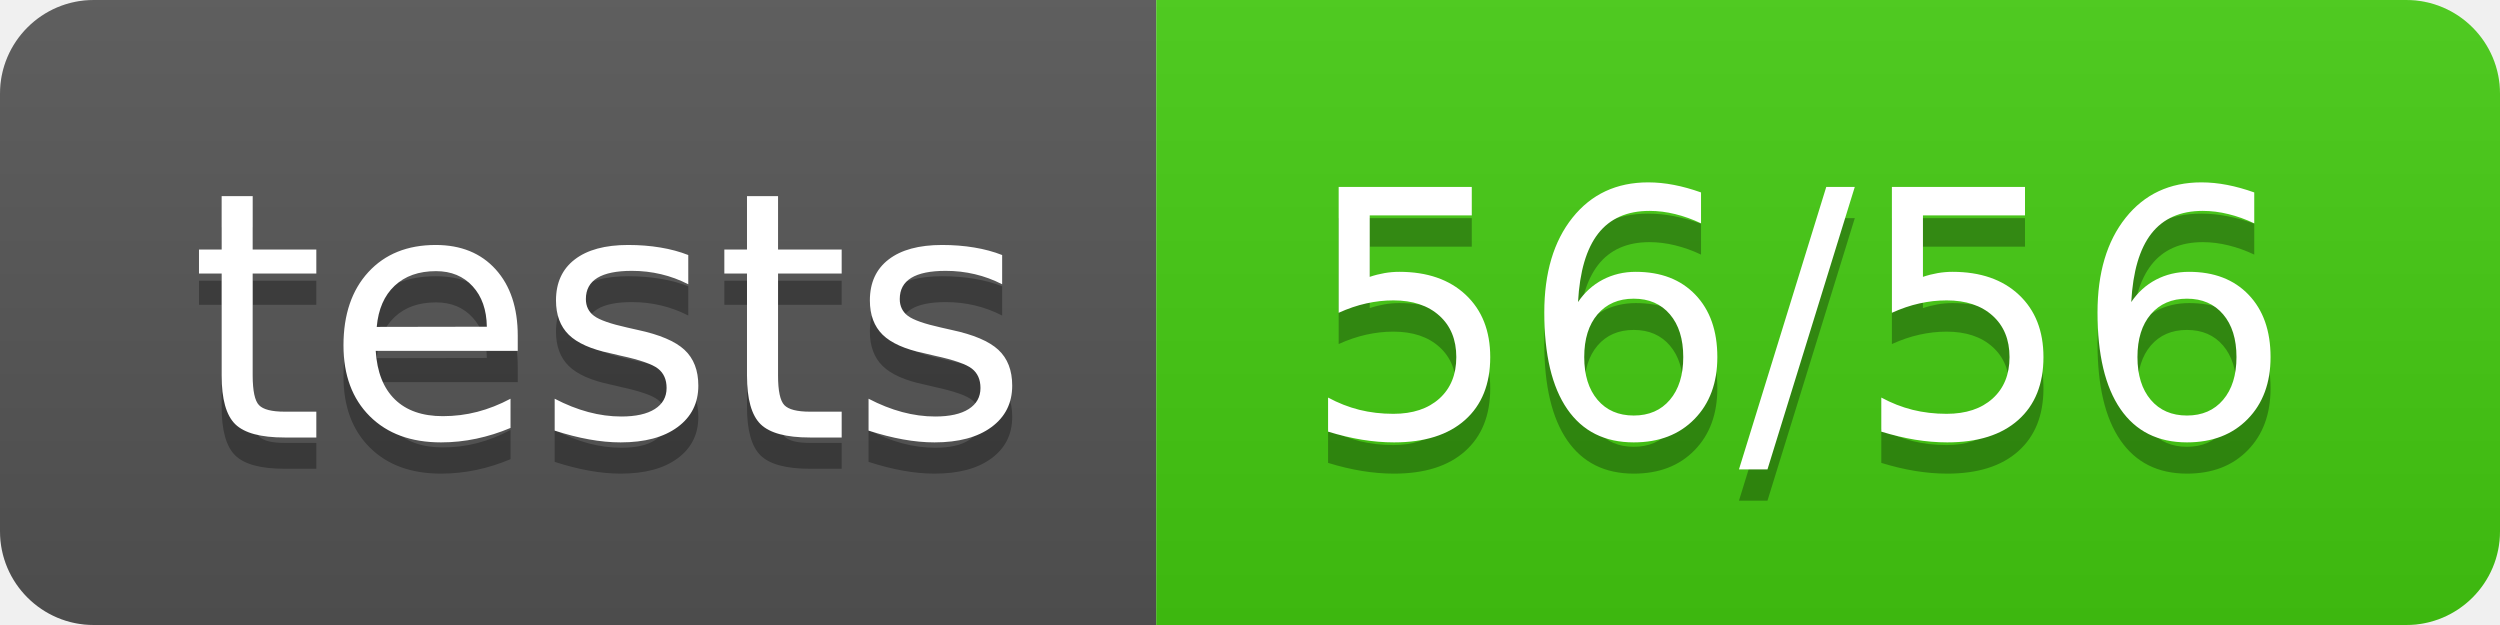
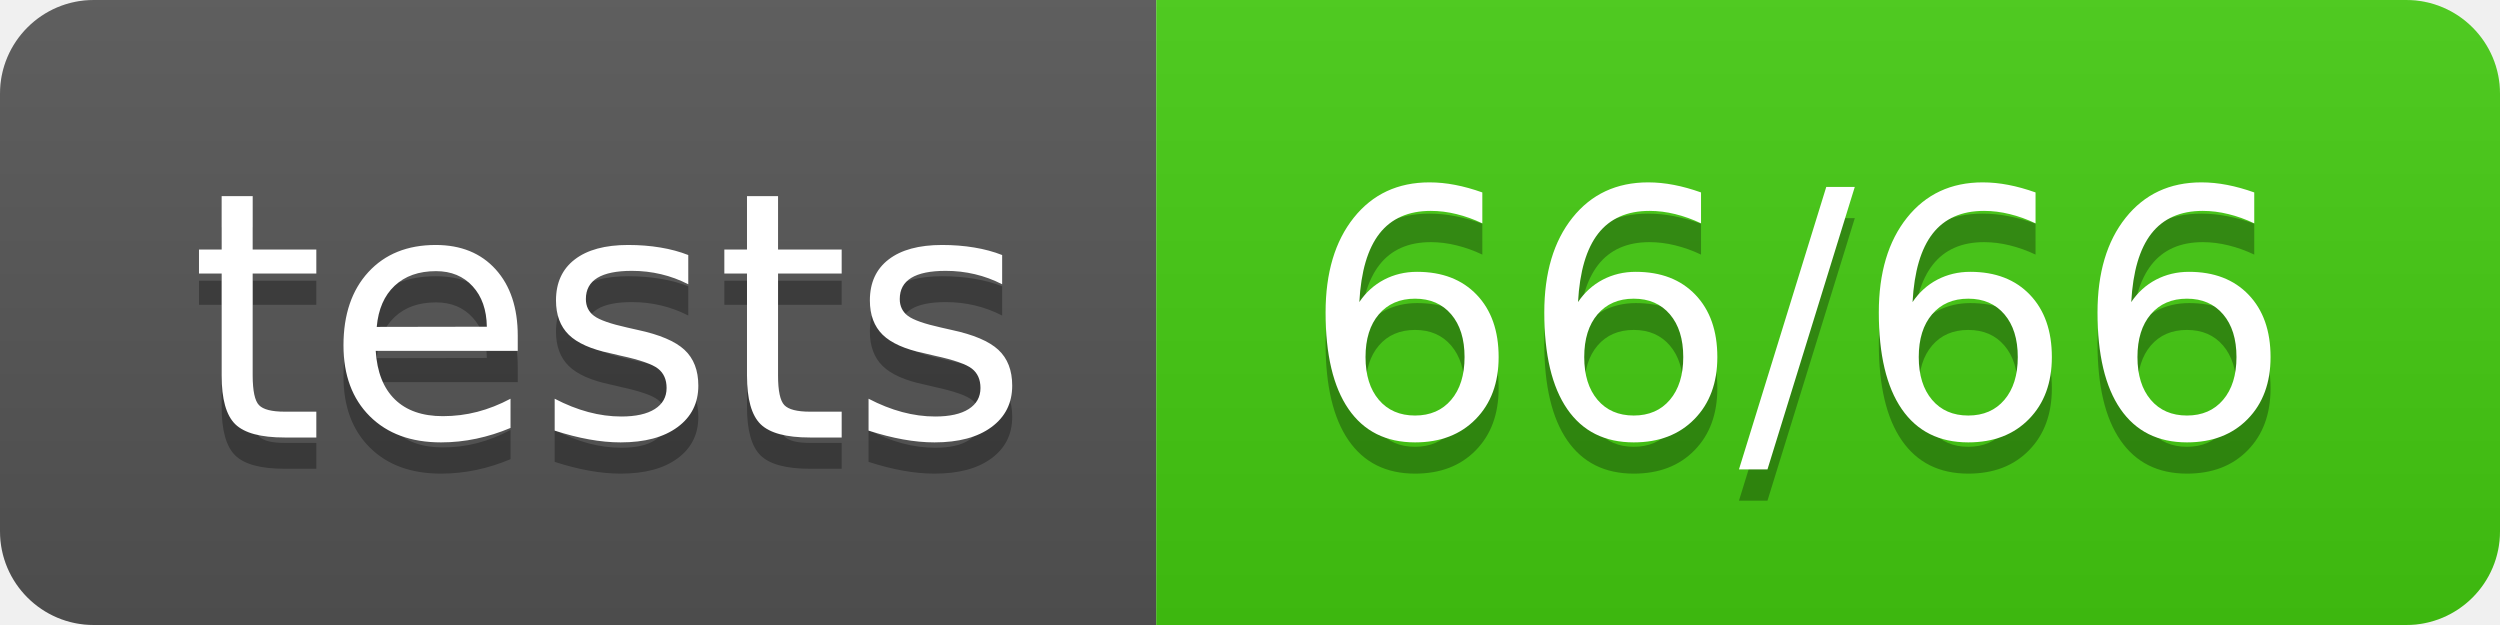
<svg xmlns="http://www.w3.org/2000/svg" width="80" height="20">
  <linearGradient id="b" x2="0" y2="100%">
    <stop offset="0" stop-color="#bbb" stop-opacity=".1" />
    <stop offset="1" stop-opacity=".1" />
  </linearGradient>
  <clipPath id="a">
    <rect width="80" height="20" rx="3" fill="#fff" />
  </clipPath>
  <g clip-path="url(#a)">
    <path fill="#555" d="M0 0h37v20H0z" />
    <path fill="#4c1" d="M37 0h43v20H37z" />
    <path fill="url(#b)" d="M0 0h80v20H0z" />
  </g>
  <g fill="#fff" text-anchor="middle" font-family="DejaVu Sans,Verdana,Geneva,sans-serif" font-size="110">
    <text x="195" y="150" fill="#010101" fill-opacity=".3" transform="scale(.1)" textLength="270">tests</text>
    <text x="195" y="140" transform="scale(.1)" textLength="270">tests</text>
-     <text x="575" y="150" fill="#010101" fill-opacity=".3" transform="scale(.1)" textLength="330">56/56</text>
-     <text x="575" y="140" transform="scale(.1)" textLength="330">56/56</text>
+     <text x="575" y="150" fill="#010101" fill-opacity=".3" transform="scale(.1)" textLength="330">66/66</text>
+     <text x="575" y="140" transform="scale(.1)" textLength="330">66/66</text>
  </g>
</svg>
